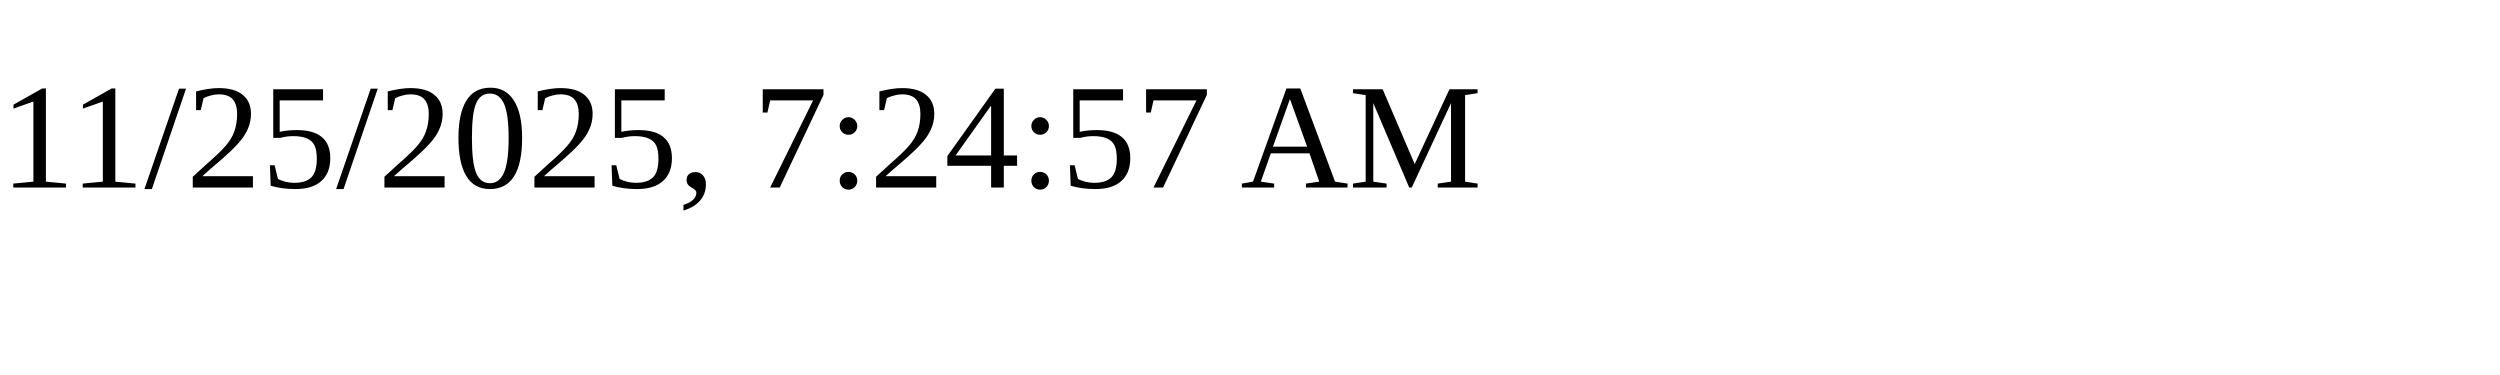
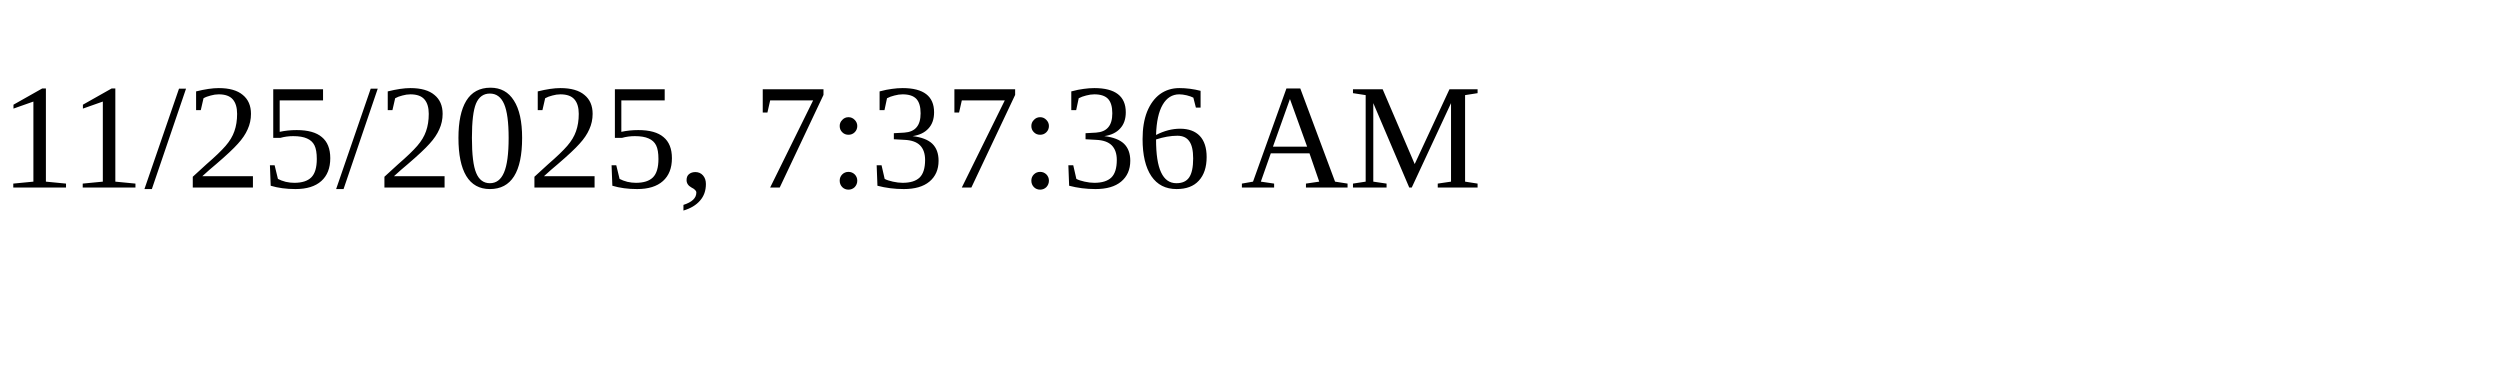
<svg xmlns="http://www.w3.org/2000/svg" height="30" width="200">
-   <text x="0" y="15">11/25/2025, 7:24:57 AM</text>
+   <text x="0" y="15">11/25/2025, 7:37:36 AM</text>
</svg>
